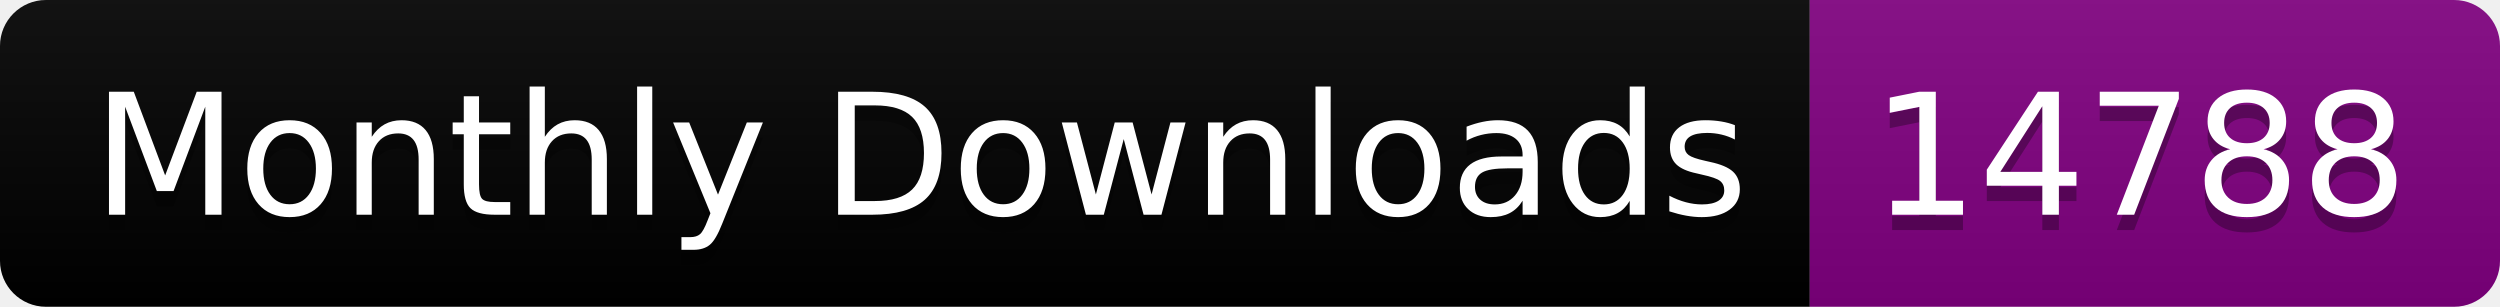
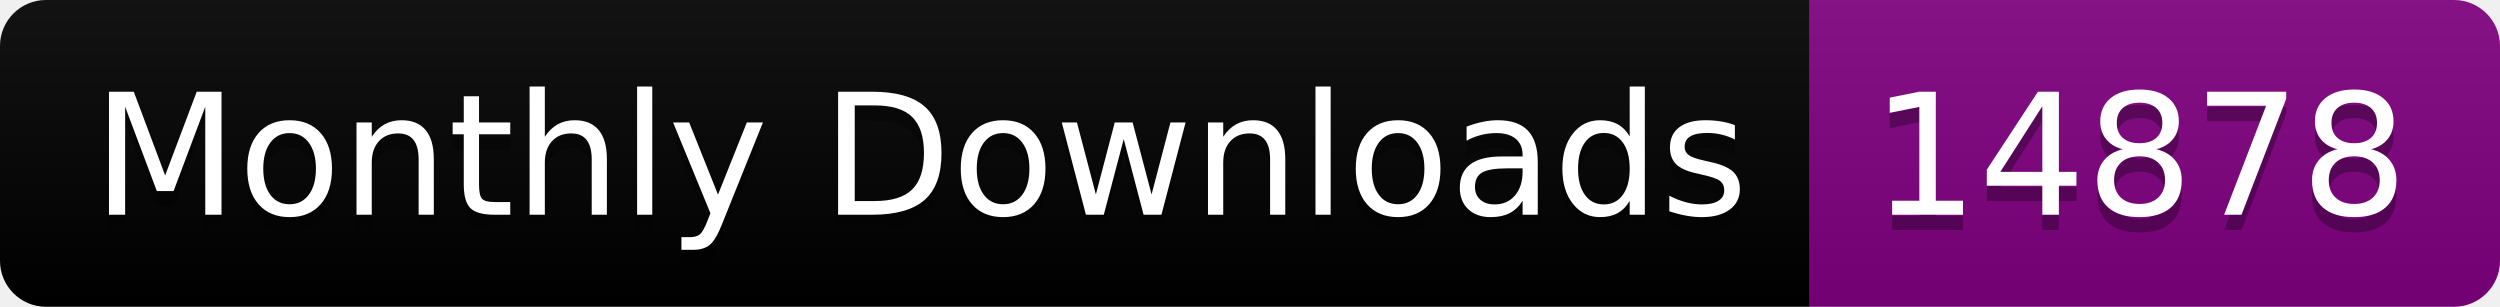
<svg xmlns="http://www.w3.org/2000/svg" width="163.0" height="20">
  <linearGradient id="smooth" x2="0" y2="100%">
    <stop offset="0" stop-color="#bbb" stop-opacity=".1" />
    <stop offset="1" stop-opacity=".1" />
  </linearGradient>
  <clipPath id="round">
    <rect width="163.0" height="20" rx="3" fill="#fff" />
  </clipPath>
  <g clip-path="url(#round)">
    <rect width="118.0" height="20" fill="black" />
    <rect x="118.0" width="45.0" height="20" fill="purple" />
    <rect width="163.0" height="20" fill="url(#smooth)" />
  </g>
  <g fill="#fff" text-anchor="middle" font-family="DejaVu Sans,Verdana,Geneva,sans-serif" font-size="110">
    <text x="600.0" y="150" fill="#010101" fill-opacity=".3" transform="scale(0.1)" textLength="1080.0" lengthAdjust="spacing">Monthly Downloads</text>
    <text x="600.0" y="140" transform="scale(0.1)" textLength="1080.0" lengthAdjust="spacing">Monthly Downloads</text>
-     <text x="1395.0" y="150" fill="#010101" fill-opacity=".3" transform="scale(0.1)" textLength="350.0" lengthAdjust="spacing">14788</text>
-     <text x="1395.0" y="140" transform="scale(0.1)" textLength="350.0" lengthAdjust="spacing">14788</text>
+     <text x="1395.0" y="150" fill="#010101" fill-opacity=".3" transform="scale(0.1)" textLength="350.0" lengthAdjust="spacing">14878</text>
+     <text x="1395.0" y="140" transform="scale(0.1)" textLength="350.0" lengthAdjust="spacing">14878</text>
  </g>
</svg>
